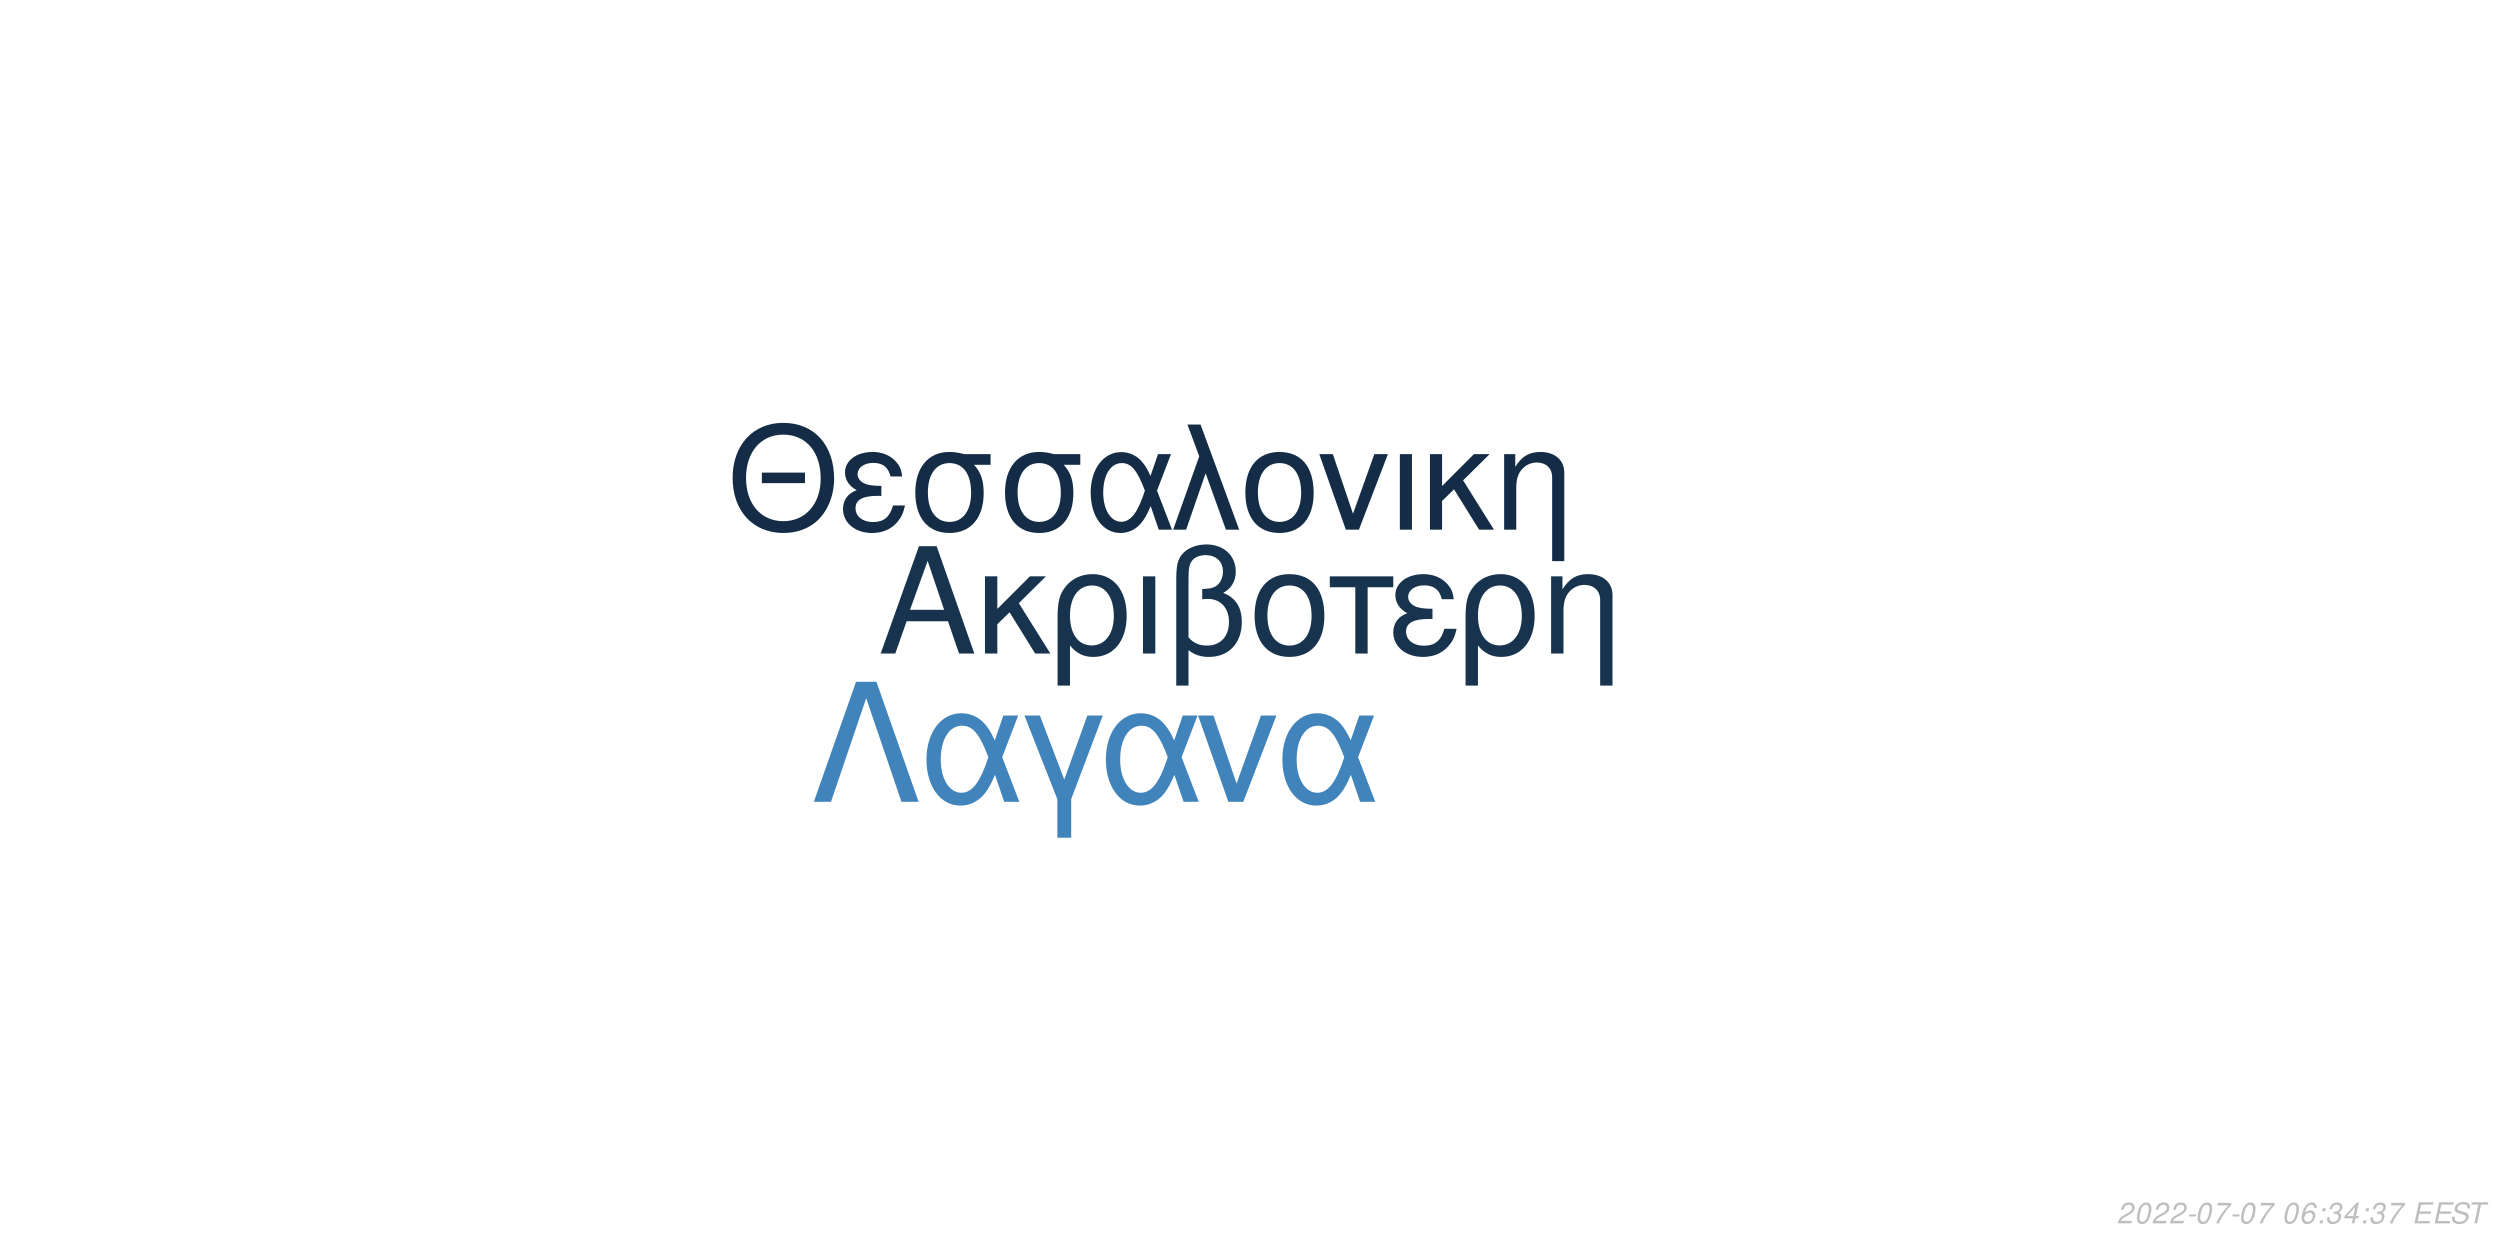
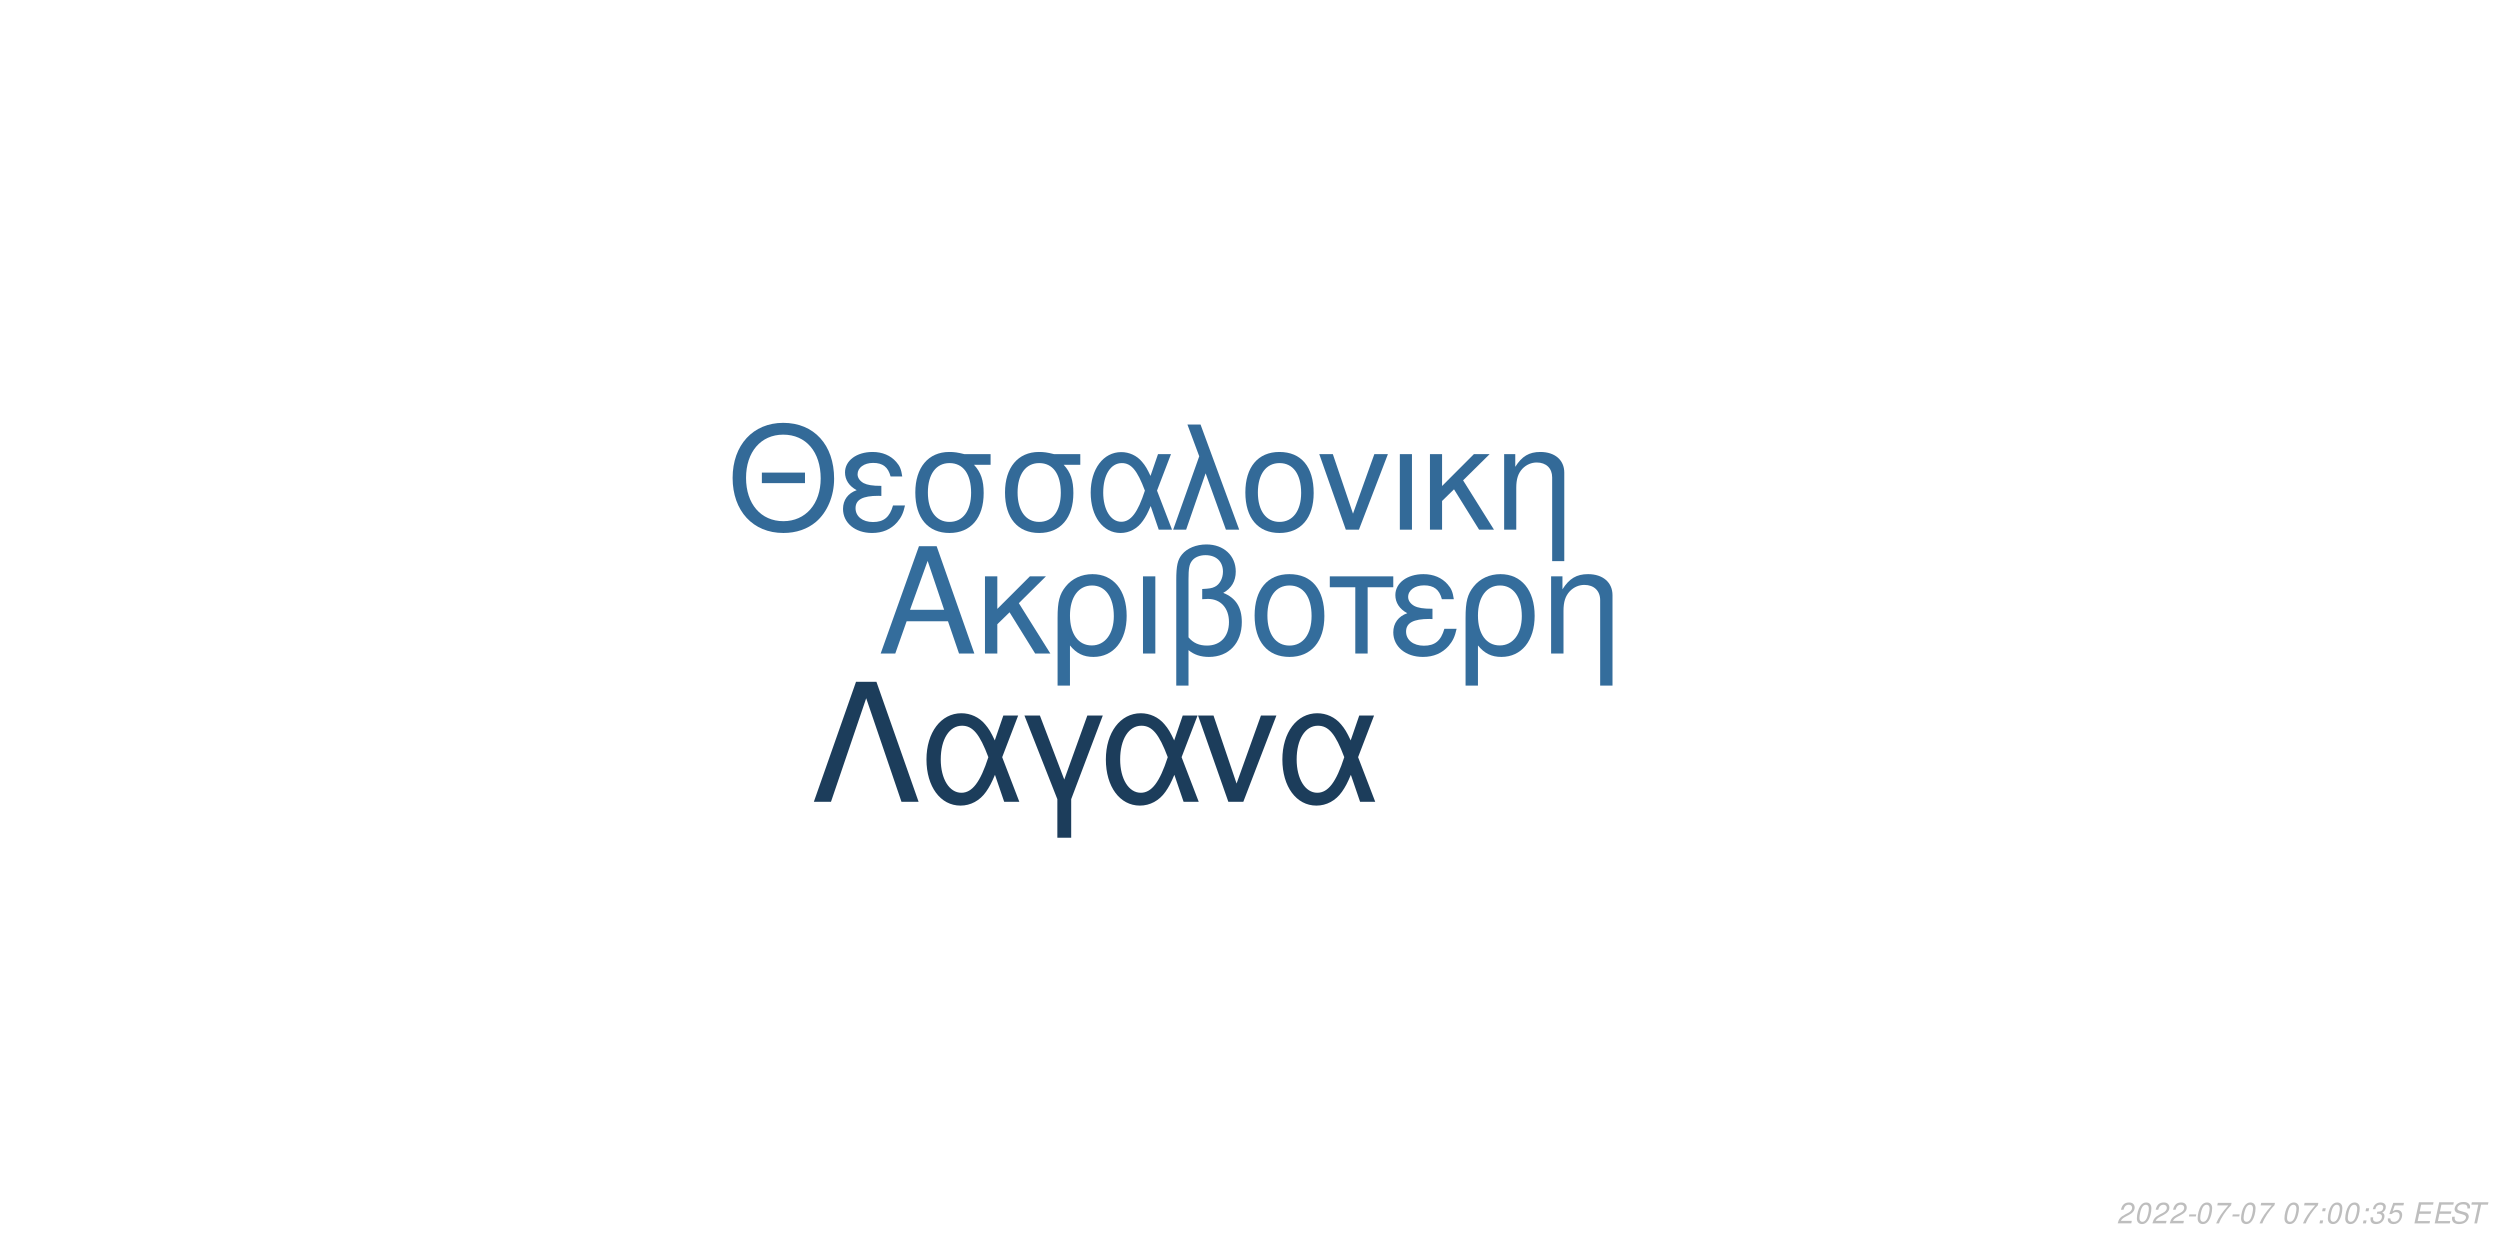
<svg xmlns="http://www.w3.org/2000/svg" xmlns:xlink="http://www.w3.org/1999/xlink" width="864pt" height="432pt" viewBox="0 0 864 432" version="1.1">
  <defs>
    <g>
      <symbol overflow="visible" id="glyph0-0">
        <path style="stroke:none;" d="" />
      </symbol>
      <symbol overflow="visible" id="glyph0-1">
        <path style="stroke:none;" d="M 24.125 -11.141 L 27.938 0 L 33.234 0 L 20.203 -37.094 L 14.094 -37.094 L 0.859 0 L 5.906 0 L 9.828 -11.141 Z M 22.797 -15.109 L 11 -15.109 L 17.094 -32.016 Z M 22.797 -15.109 " />
      </symbol>
      <symbol overflow="visible" id="glyph0-2">
        <path style="stroke:none;" d="M 7.172 -15.422 L 7.172 -26.672 L 2.906 -26.672 L 2.906 0 L 7.172 0 L 7.172 -10.125 L 11.406 -14.25 L 20.25 0 L 25.5 0 L 14.609 -17.406 L 23.969 -26.672 L 18.422 -26.672 Z M 7.172 -15.422 " />
      </symbol>
      <symbol overflow="visible" id="glyph0-3">
        <path style="stroke:none;" d="M 3 11.094 L 7.281 11.094 L 7.281 -2.797 C 9.516 -0.047 11.953 1.172 15.375 1.172 C 22.344 1.172 26.875 -4.422 26.875 -13.031 C 26.875 -21.891 22.297 -27.438 15.062 -27.438 C 11.297 -27.438 7.984 -25.906 5.797 -23.156 C 3.672 -20.516 3 -17.969 3 -12.359 Z M 14.906 -23.516 C 19.547 -23.516 22.438 -19.438 22.438 -12.922 C 22.438 -6.812 19.391 -2.797 14.812 -2.797 C 10.172 -2.797 7.281 -6.766 7.281 -13.125 C 7.281 -19.484 10.234 -23.516 14.906 -23.516 Z M 14.906 -23.516 " />
      </symbol>
      <symbol overflow="visible" id="glyph0-4">
        <path style="stroke:none;" d="M 3.516 0 L 7.781 0 L 7.781 -26.672 L 3.516 -26.672 Z M 3.516 0 " />
      </symbol>
      <symbol overflow="visible" id="glyph0-5">
        <path style="stroke:none;" d="M 4.016 11.094 L 8.25 11.094 L 8.25 -1.172 C 10.172 0.406 12.422 1.172 15.312 1.172 C 22.188 1.172 26.672 -3.609 26.672 -10.891 C 26.672 -15.984 24.578 -19.234 20.25 -20.969 C 23.109 -22.547 24.578 -25.031 24.578 -28.344 C 24.578 -33.844 20.406 -37.703 14.453 -37.703 C 10.938 -37.703 7.734 -36.391 6 -34.25 C 4.484 -32.422 4.016 -30.328 4.016 -25.391 Z M 8.25 -25.656 C 8.25 -29.359 8.5 -30.844 9.469 -32.062 C 10.375 -33.281 12.156 -34 14.094 -34 C 17.812 -34 20.156 -31.812 20.156 -28.297 C 20.156 -25.953 18.984 -23.812 17.297 -23.047 C 16.281 -22.547 15.469 -22.438 12.984 -22.297 L 12.984 -18.781 C 13.734 -18.828 14.344 -18.875 14.969 -18.875 C 19.344 -18.875 22.234 -15.719 22.234 -10.891 C 22.234 -5.906 19.281 -2.75 14.656 -2.75 C 11.953 -2.75 9.922 -3.609 8.25 -5.594 Z M 8.25 -25.656 " />
      </symbol>
      <symbol overflow="visible" id="glyph0-6">
        <path style="stroke:none;" d="M 14.094 -27.438 C 6.562 -27.438 2.094 -22.094 2.094 -13.125 C 2.094 -4.125 6.562 1.172 14.141 1.172 C 21.672 1.172 26.203 -4.172 26.203 -12.922 C 26.203 -22.188 21.828 -27.438 14.094 -27.438 Z M 14.141 -23.516 C 18.938 -23.516 21.781 -19.594 21.781 -12.984 C 21.781 -6.672 18.828 -2.75 14.141 -2.75 C 9.422 -2.75 6.516 -6.672 6.516 -13.125 C 6.516 -19.594 9.422 -23.516 14.141 -23.516 Z M 14.141 -23.516 " />
      </symbol>
      <symbol overflow="visible" id="glyph0-7">
        <path style="stroke:none;" d="M 7.891 0 L 12.156 0 L 12.156 -22.906 L 21.016 -22.906 L 21.016 -26.672 L -0.922 -26.672 L -0.922 -22.906 L 7.891 -22.906 Z M 7.891 0 " />
      </symbol>
      <symbol overflow="visible" id="glyph0-8">
        <path style="stroke:none;" d="M 14.562 -15.469 C 11.344 -15.469 9.562 -15.781 8.297 -16.438 C 6.922 -17.203 6.156 -18.328 6.156 -19.547 C 6.156 -21.891 8.453 -23.562 11.656 -23.562 C 15.062 -23.562 16.953 -22.094 17.812 -18.781 L 21.938 -18.781 C 21.578 -21.266 21.062 -22.5 19.797 -23.922 C 17.812 -26.203 14.906 -27.438 11.453 -27.438 C 5.797 -27.438 1.734 -24.375 1.734 -20.203 C 1.734 -17.609 3.156 -15.375 5.859 -13.938 C 2.797 -12.875 1.016 -10.484 1.016 -7.328 C 1.016 -2.391 5.297 1.172 11.25 1.172 C 14.969 1.172 17.906 -0.109 20.156 -2.641 C 21.578 -4.328 22.297 -5.797 22.906 -8.547 L 18.672 -8.547 C 17.5 -4.422 15.422 -2.703 11.609 -2.703 C 7.938 -2.703 5.438 -4.688 5.438 -7.578 C 5.438 -10.578 7.938 -11.953 13.484 -11.953 C 13.641 -11.953 14.094 -11.953 14.562 -11.906 Z M 14.562 -15.469 " />
      </symbol>
      <symbol overflow="visible" id="glyph0-9">
        <path style="stroke:none;" d="M 3.562 -26.672 L 3.562 0 L 7.844 0 L 7.844 -14.703 C 7.844 -17.906 8.5 -19.891 10.031 -21.531 C 11.406 -22.953 13.188 -23.719 15.062 -23.719 C 18.375 -23.719 20.516 -21.672 20.516 -18.469 L 20.516 11.094 L 24.781 11.094 L 24.781 -20.156 C 24.781 -24.578 21.469 -27.438 16.328 -27.438 C 12.359 -27.438 9.828 -25.906 7.484 -22.188 L 7.484 -26.672 Z M 3.562 -26.672 " />
      </symbol>
      <symbol overflow="visible" id="glyph1-0">
        <path style="stroke:none;" d="" />
      </symbol>
      <symbol overflow="visible" id="glyph1-1">
        <path style="stroke:none;" d="M 26.859 -19.734 L 11.953 -19.734 L 11.953 -16.094 L 26.859 -16.094 Z M 19.328 -36.922 C 8.922 -36.922 1.844 -29.25 1.844 -17.891 C 1.844 -6.484 8.875 1.141 19.391 1.141 C 23.812 1.141 27.703 -0.203 30.641 -2.688 C 34.578 -6.031 36.922 -11.656 36.922 -17.594 C 36.922 -29.297 30 -36.922 19.328 -36.922 Z M 19.328 -32.844 C 27.203 -32.844 32.281 -26.906 32.281 -17.688 C 32.281 -8.922 27.062 -2.938 19.391 -2.938 C 11.609 -2.938 6.484 -8.922 6.484 -17.891 C 6.484 -26.859 11.609 -32.844 19.328 -32.844 Z M 19.328 -32.844 " />
      </symbol>
      <symbol overflow="visible" id="glyph1-2">
        <path style="stroke:none;" d="M 14.25 -15.141 C 11.109 -15.141 9.375 -15.453 8.125 -16.094 C 6.781 -16.844 6.031 -17.938 6.031 -19.141 C 6.031 -21.422 8.266 -23.078 11.406 -23.078 C 14.75 -23.078 16.594 -21.625 17.438 -18.391 L 21.469 -18.391 C 21.125 -20.828 20.625 -22.031 19.391 -23.422 C 17.438 -25.656 14.594 -26.859 11.219 -26.859 C 5.688 -26.859 1.688 -23.875 1.688 -19.781 C 1.688 -17.234 3.094 -15.047 5.734 -13.656 C 2.734 -12.609 1 -10.266 1 -7.172 C 1 -2.344 5.188 1.141 11.016 1.141 C 14.656 1.141 17.547 -0.094 19.734 -2.594 C 21.125 -4.234 21.828 -5.688 22.422 -8.375 L 18.281 -8.375 C 17.141 -4.328 15.094 -2.641 11.359 -2.641 C 7.766 -2.641 5.328 -4.578 5.328 -7.422 C 5.328 -10.359 7.766 -11.703 13.203 -11.703 C 13.359 -11.703 13.797 -11.703 14.25 -11.656 Z M 14.25 -15.141 " />
      </symbol>
      <symbol overflow="visible" id="glyph1-3">
        <path style="stroke:none;" d="M 29 -26.109 L 19.938 -26.109 C 17.594 -26.703 16.438 -26.859 14.703 -26.859 C 7.469 -26.859 2.984 -21.469 2.984 -12.859 C 2.984 -4.031 7.375 1.141 14.797 1.141 C 22.172 1.141 26.609 -4.078 26.609 -12.656 C 26.609 -17.047 25.656 -19.828 23.266 -22.422 L 29 -22.422 Z M 14.797 -23.016 C 19.531 -23.016 22.266 -19.234 22.266 -12.75 C 22.266 -6.531 19.438 -2.688 14.797 -2.688 C 10.172 -2.688 7.328 -6.531 7.328 -12.859 C 7.328 -19.188 10.172 -23.016 14.797 -23.016 Z M 14.797 -23.016 " />
      </symbol>
      <symbol overflow="visible" id="glyph1-4">
        <path style="stroke:none;" d="M 29.344 -26.109 L 24.859 -26.109 L 22.266 -18.578 C 21.125 -21.031 20.484 -22.125 19.328 -23.469 C 17.547 -25.609 14.906 -26.812 12.156 -26.812 C 5.984 -26.812 1.594 -20.984 1.594 -12.812 C 1.594 -4.578 5.828 1.141 11.906 1.141 C 14.953 1.141 17.734 -0.344 19.625 -3.047 C 20.672 -4.531 21.281 -5.688 22.328 -8.172 L 25.109 0 L 29.703 0 L 24.516 -13.5 Z M 20.328 -13.5 C 17.891 -5.922 15.453 -2.734 12.156 -2.734 C 8.516 -2.734 5.922 -6.922 5.922 -12.812 C 5.922 -18.938 8.516 -23.016 12.359 -23.016 C 15.594 -23.016 17.688 -20.531 20.328 -13.5 Z M 20.328 -13.5 " />
      </symbol>
      <symbol overflow="visible" id="glyph1-5">
        <path style="stroke:none;" d="M 1.094 0 L 5.578 0 L 12.312 -19.484 L 19.328 0 L 23.922 0 L 10.562 -36.328 L 6.031 -36.328 L 10.109 -25.359 Z M 1.094 0 " />
      </symbol>
      <symbol overflow="visible" id="glyph1-6">
        <path style="stroke:none;" d="M 13.797 -26.859 C 6.422 -26.859 2.047 -21.625 2.047 -12.859 C 2.047 -4.031 6.422 1.141 13.859 1.141 C 21.234 1.141 25.656 -4.078 25.656 -12.656 C 25.656 -21.719 21.375 -26.859 13.797 -26.859 Z M 13.859 -23.016 C 18.531 -23.016 21.328 -19.188 21.328 -12.703 C 21.328 -6.531 18.438 -2.688 13.859 -2.688 C 9.219 -2.688 6.375 -6.531 6.375 -12.859 C 6.375 -19.188 9.219 -23.016 13.859 -23.016 Z M 13.859 -23.016 " />
      </symbol>
      <symbol overflow="visible" id="glyph1-7">
        <path style="stroke:none;" d="M 14.297 0 L 24.312 -26.109 L 19.625 -26.109 L 12.25 -5.531 L 5.281 -26.109 L 0.594 -26.109 L 9.766 0 Z M 14.297 0 " />
      </symbol>
      <symbol overflow="visible" id="glyph1-8">
        <path style="stroke:none;" d="M 3.438 0 L 7.625 0 L 7.625 -26.109 L 3.438 -26.109 Z M 3.438 0 " />
      </symbol>
      <symbol overflow="visible" id="glyph1-9">
        <path style="stroke:none;" d="M 7.031 -15.094 L 7.031 -26.109 L 2.844 -26.109 L 2.844 0 L 7.031 0 L 7.031 -9.922 L 11.156 -13.953 L 19.828 0 L 24.969 0 L 14.297 -17.047 L 23.469 -26.109 L 18.031 -26.109 Z M 7.031 -15.094 " />
      </symbol>
      <symbol overflow="visible" id="glyph1-10">
        <path style="stroke:none;" d="M 3.484 -26.109 L 3.484 0 L 7.672 0 L 7.672 -14.406 C 7.672 -17.547 8.328 -19.484 9.812 -21.078 C 11.156 -22.469 12.906 -23.219 14.75 -23.219 C 17.984 -23.219 20.078 -21.234 20.078 -18.094 L 20.078 10.859 L 24.266 10.859 L 24.266 -19.734 C 24.266 -24.062 21.031 -26.859 16 -26.859 C 12.109 -26.859 9.609 -25.359 7.328 -21.719 L 7.328 -26.109 Z M 3.484 -26.109 " />
      </symbol>
      <symbol overflow="visible" id="glyph2-0">
        <path style="stroke:none;" d="" />
      </symbol>
      <symbol overflow="visible" id="glyph2-1">
        <path style="stroke:none;" d="M 22.531 -41.484 L 15.484 -41.484 L 0.906 0 L 6.828 0 L 19 -35.797 L 31.188 0 L 37.109 0 Z M 22.531 -41.484 " />
      </symbol>
      <symbol overflow="visible" id="glyph2-2">
        <path style="stroke:none;" d="M 33.516 -29.812 L 28.391 -29.812 L 25.438 -21.219 C 24.125 -24.016 23.391 -25.266 22.078 -26.797 C 20.031 -29.25 17.016 -30.609 13.891 -30.609 C 6.828 -30.609 1.828 -23.953 1.828 -14.625 C 1.828 -5.234 6.656 1.312 13.594 1.312 C 17.078 1.312 20.266 -0.391 22.422 -3.469 C 23.609 -5.172 24.297 -6.484 25.5 -9.328 L 28.688 0 L 33.922 0 L 28 -15.422 Z M 23.219 -15.422 C 20.422 -6.766 17.641 -3.125 13.891 -3.125 C 9.734 -3.125 6.766 -7.906 6.766 -14.625 C 6.766 -21.625 9.734 -26.297 14.109 -26.297 C 17.812 -26.297 20.203 -23.453 23.219 -15.422 Z M 23.219 -15.422 " />
      </symbol>
      <symbol overflow="visible" id="glyph2-3">
        <path style="stroke:none;" d="M 12.062 12.406 L 16.844 12.406 L 16.844 -0.906 L 27.766 -29.812 L 22.422 -29.812 L 14.453 -7.688 L 6.031 -29.812 L 0.688 -29.812 L 12.062 -0.906 Z M 12.062 12.406 " />
      </symbol>
      <symbol overflow="visible" id="glyph2-4">
        <path style="stroke:none;" d="M 16.328 0 L 27.766 -29.812 L 22.422 -29.812 L 14 -6.312 L 6.031 -29.812 L 0.688 -29.812 L 11.156 0 Z M 16.328 0 " />
      </symbol>
      <symbol overflow="visible" id="glyph3-0">
        <path style="stroke:none;" d="" />
      </symbol>
      <symbol overflow="visible" id="glyph3-1">
        <path style="stroke:none;" d="M 5.234 -0.875 L 1.469 -0.875 C 1.641 -1.375 2.203 -1.891 3.109 -2.344 L 4.234 -2.938 C 5.562 -3.625 6.219 -4.469 6.219 -5.484 C 6.219 -5.938 6.062 -6.359 5.797 -6.656 C 5.469 -7.047 4.984 -7.234 4.312 -7.234 C 2.766 -7.234 1.891 -6.453 1.484 -4.734 L 2.375 -4.734 C 2.484 -5.188 2.609 -5.484 2.797 -5.75 C 3.094 -6.203 3.609 -6.453 4.188 -6.453 C 4.891 -6.453 5.344 -6.031 5.344 -5.375 C 5.344 -4.703 4.859 -4.094 4.016 -3.656 L 2.984 -3.125 C 1.234 -2.188 0.797 -1.656 0.344 -0.016 L 5.047 -0.016 Z M 5.234 -0.875 " />
      </symbol>
      <symbol overflow="visible" id="glyph3-2">
        <path style="stroke:none;" d="M 4.203 -7.234 C 3.375 -7.234 2.688 -6.812 2.125 -5.984 C 1.484 -5.047 0.984 -3.188 0.984 -1.734 C 0.984 -1.109 1.172 -0.562 1.484 -0.266 C 1.797 0.047 2.281 0.234 2.766 0.234 C 3.625 0.234 4.281 -0.156 4.859 -1.016 C 5.516 -1.953 6 -3.797 6 -5.266 C 6 -6.5 5.328 -7.234 4.203 -7.234 Z M 4.094 -6.453 C 4.734 -6.453 5.125 -5.984 5.125 -5.156 C 5.125 -4.203 4.781 -2.625 4.406 -1.812 C 3.984 -0.938 3.516 -0.547 2.875 -0.547 C 2.25 -0.547 1.875 -1.031 1.875 -1.828 C 1.875 -2.797 2.203 -4.344 2.594 -5.203 C 2.984 -6.047 3.453 -6.453 4.094 -6.453 Z M 4.094 -6.453 " />
      </symbol>
      <symbol overflow="visible" id="glyph3-3">
        <path style="stroke:none;" d="M 3.516 -3.125 L 1.125 -3.125 L 0.969 -2.406 L 3.359 -2.406 Z M 3.516 -3.125 " />
      </symbol>
      <symbol overflow="visible" id="glyph3-4">
        <path style="stroke:none;" d="M 6.703 -7.094 L 1.953 -7.094 L 1.766 -6.219 L 5.594 -6.219 C 3.344 -3.688 2.266 -2.109 1.375 0 L 2.344 0 C 3.031 -1.906 4.828 -4.594 6.547 -6.281 Z M 6.703 -7.094 " />
      </symbol>
      <symbol overflow="visible" id="glyph3-5">
        <path style="stroke:none;" d="" />
      </symbol>
      <symbol overflow="visible" id="glyph3-6">
-         <path style="stroke:none;" d="M 6.125 -5.344 L 6.141 -5.625 C 6.141 -6.609 5.453 -7.234 4.391 -7.234 C 3.438 -7.234 2.641 -6.719 2.016 -5.703 C 1.422 -4.781 0.938 -2.953 0.938 -1.688 C 0.938 -0.516 1.688 0.234 2.859 0.234 C 3.703 0.234 4.438 -0.156 5 -0.875 C 5.406 -1.422 5.672 -2.156 5.672 -2.766 C 5.672 -3.812 4.969 -4.5 3.906 -4.5 C 3.234 -4.5 2.672 -4.234 2.094 -3.625 C 2.406 -5.375 3.234 -6.453 4.25 -6.453 C 4.703 -6.453 5.062 -6.234 5.172 -5.844 C 5.203 -5.719 5.234 -5.578 5.25 -5.344 Z M 3.656 -3.734 C 4.344 -3.734 4.797 -3.281 4.797 -2.625 C 4.797 -1.469 3.984 -0.547 2.984 -0.547 C 2.297 -0.547 1.812 -1.047 1.812 -1.766 C 1.812 -2.859 2.625 -3.734 3.656 -3.734 Z M 3.656 -3.734 " />
+         <path style="stroke:none;" d="M 2.359 -1.031 L 1.312 -1.031 L 1.094 0 L 2.141 0 Z M 3.266 -5.234 L 2.219 -5.234 L 2 -4.203 L 3.047 -4.203 Z M 3.266 -5.234 " />
      </symbol>
      <symbol overflow="visible" id="glyph3-7">
-         <path style="stroke:none;" d="M 2.359 -1.031 L 1.312 -1.031 L 1.094 0 L 2.141 0 Z M 3.266 -5.234 L 2.219 -5.234 L 2 -4.203 L 3.047 -4.203 Z M 3.266 -5.234 " />
+         <path style="stroke:none;" d="M 2.922 -3.312 C 3.125 -3.344 3.234 -3.344 3.375 -3.344 C 4.203 -3.344 4.688 -3 4.688 -2.406 C 4.688 -1.312 3.906 -0.547 2.781 -0.547 C 2.047 -0.547 1.594 -0.938 1.594 -1.562 C 1.594 -1.719 1.609 -1.844 1.656 -2.094 L 0.766 -2.094 C 0.734 -1.797 0.719 -1.641 0.719 -1.469 C 0.719 -0.375 1.406 0.234 2.641 0.234 C 3.547 0.234 4.297 -0.078 4.812 -0.656 C 5.266 -1.156 5.562 -1.875 5.562 -2.547 C 5.562 -3.125 5.344 -3.453 4.797 -3.734 C 5.641 -4.234 6.016 -4.844 6.016 -5.734 C 6.016 -6.656 5.312 -7.234 4.203 -7.234 C 3.375 -7.234 2.672 -6.938 2.188 -6.375 C 1.891 -6.031 1.703 -5.641 1.516 -4.906 L 2.391 -4.906 C 2.5 -5.359 2.594 -5.594 2.734 -5.812 C 3.047 -6.234 3.516 -6.453 4.078 -6.453 C 4.734 -6.453 5.141 -6.125 5.141 -5.578 C 5.141 -5.188 5.016 -4.797 4.797 -4.547 C 4.516 -4.234 4 -4.062 3.266 -4.062 L 3.078 -4.062 Z M 2.922 -3.312 " />
      </symbol>
      <symbol overflow="visible" id="glyph3-8">
-         <path style="stroke:none;" d="M 2.922 -3.312 C 3.125 -3.344 3.234 -3.344 3.375 -3.344 C 4.203 -3.344 4.688 -3 4.688 -2.406 C 4.688 -1.312 3.906 -0.547 2.781 -0.547 C 2.047 -0.547 1.594 -0.938 1.594 -1.562 C 1.594 -1.719 1.609 -1.844 1.656 -2.094 L 0.766 -2.094 C 0.734 -1.797 0.719 -1.641 0.719 -1.469 C 0.719 -0.375 1.406 0.234 2.641 0.234 C 3.547 0.234 4.297 -0.078 4.812 -0.656 C 5.266 -1.156 5.562 -1.875 5.562 -2.547 C 5.562 -3.125 5.344 -3.453 4.797 -3.734 C 5.641 -4.234 6.016 -4.844 6.016 -5.734 C 6.016 -6.656 5.312 -7.234 4.203 -7.234 C 3.375 -7.234 2.672 -6.938 2.188 -6.375 C 1.891 -6.031 1.703 -5.641 1.516 -4.906 L 2.391 -4.906 C 2.5 -5.359 2.594 -5.594 2.734 -5.812 C 3.047 -6.234 3.516 -6.453 4.078 -6.453 C 4.734 -6.453 5.141 -6.125 5.141 -5.578 C 5.141 -5.188 5.016 -4.797 4.797 -4.547 C 4.516 -4.234 4 -4.062 3.266 -4.062 L 3.078 -4.062 Z M 2.922 -3.312 " />
+         <path style="stroke:none;" d="M 6.297 -7.094 L 2.594 -7.094 L 1.234 -3.234 L 2.047 -3.234 C 2.656 -3.766 2.938 -3.906 3.531 -3.906 C 4.328 -3.906 4.797 -3.453 4.797 -2.688 C 4.797 -1.438 3.969 -0.547 2.828 -0.547 C 2.031 -0.547 1.609 -0.938 1.578 -1.734 L 0.703 -1.734 L 0.703 -1.516 C 0.703 -0.938 0.844 -0.547 1.188 -0.266 C 1.562 0.062 2.078 0.234 2.703 0.234 C 3.656 0.234 4.391 -0.156 4.984 -0.922 C 5.422 -1.5 5.672 -2.234 5.672 -2.953 C 5.672 -4 4.938 -4.672 3.812 -4.672 C 3.328 -4.672 2.906 -4.547 2.406 -4.234 L 3.109 -6.219 L 6.109 -6.219 Z M 6.297 -7.094 " />
      </symbol>
      <symbol overflow="visible" id="glyph3-9">
-         <path style="stroke:none;" d="M 3.625 -1.75 L 3.266 0 L 4.141 0 L 4.516 -1.75 L 5.562 -1.75 L 5.734 -2.531 L 4.688 -2.531 L 5.688 -7.234 L 5.016 -7.234 L 0.844 -2.672 L 0.641 -1.75 Z M 3.797 -2.531 L 1.594 -2.531 L 4.469 -5.703 Z M 3.797 -2.531 " />
+         <path style="stroke:none;" d="M 2.547 -3.312 L 6.5 -3.312 L 6.688 -4.141 L 2.719 -4.141 L 3.219 -6.469 L 7.344 -6.469 L 7.516 -7.297 L 2.453 -7.297 L 0.906 0 L 6.125 0 L 6.297 -0.812 L 2.016 -0.812 Z M 2.547 -3.312 " />
      </symbol>
      <symbol overflow="visible" id="glyph3-10">
-         <path style="stroke:none;" d="M 2.547 -3.312 L 6.5 -3.312 L 6.688 -4.141 L 2.719 -4.141 L 3.219 -6.469 L 7.344 -6.469 L 7.516 -7.297 L 2.453 -7.297 L 0.906 0 L 6.125 0 L 6.297 -0.812 L 2.016 -0.812 Z M 2.547 -3.312 " />
+         <path style="stroke:none;" d="M 7.062 -5.156 C 7.125 -5.438 7.141 -5.562 7.141 -5.703 C 7.141 -6.156 6.938 -6.594 6.594 -6.891 C 6.188 -7.25 5.656 -7.406 4.875 -7.406 C 3.844 -7.406 3.047 -7.125 2.5 -6.562 C 2.094 -6.141 1.781 -5.438 1.781 -4.922 C 1.781 -4.297 2.219 -3.766 2.891 -3.562 L 4.594 -3.094 C 5.406 -2.859 5.734 -2.578 5.734 -2.094 C 5.734 -1.781 5.547 -1.406 5.266 -1.141 C 4.844 -0.766 4.266 -0.578 3.453 -0.578 C 2.328 -0.578 1.812 -0.984 1.812 -1.906 C 1.812 -2.047 1.812 -2.125 1.844 -2.312 L 0.984 -2.312 C 0.906 -2.062 0.891 -1.906 0.891 -1.688 C 0.891 -0.484 1.797 0.234 3.297 0.234 C 4.359 0.234 5.234 -0.062 5.812 -0.609 C 6.344 -1.078 6.688 -1.797 6.688 -2.375 C 6.688 -2.641 6.609 -2.906 6.453 -3.156 C 6.234 -3.5 5.938 -3.703 5.469 -3.828 L 3.75 -4.312 C 2.984 -4.547 2.734 -4.734 2.734 -5.188 C 2.734 -5.547 2.875 -5.844 3.188 -6.109 C 3.547 -6.438 4.031 -6.594 4.703 -6.594 C 5.266 -6.594 5.688 -6.484 5.906 -6.297 C 6.094 -6.125 6.219 -5.797 6.219 -5.516 C 6.219 -5.422 6.203 -5.344 6.188 -5.156 Z M 7.062 -5.156 " />
      </symbol>
      <symbol overflow="visible" id="glyph3-11">
-         <path style="stroke:none;" d="M 7.062 -5.156 C 7.125 -5.438 7.141 -5.562 7.141 -5.703 C 7.141 -6.156 6.938 -6.594 6.594 -6.891 C 6.188 -7.25 5.656 -7.406 4.875 -7.406 C 3.844 -7.406 3.047 -7.125 2.5 -6.562 C 2.094 -6.141 1.781 -5.438 1.781 -4.922 C 1.781 -4.297 2.219 -3.766 2.891 -3.562 L 4.594 -3.094 C 5.406 -2.859 5.734 -2.578 5.734 -2.094 C 5.734 -1.781 5.547 -1.406 5.266 -1.141 C 4.844 -0.766 4.266 -0.578 3.453 -0.578 C 2.328 -0.578 1.812 -0.984 1.812 -1.906 C 1.812 -2.047 1.812 -2.125 1.844 -2.312 L 0.984 -2.312 C 0.906 -2.062 0.891 -1.906 0.891 -1.688 C 0.891 -0.484 1.797 0.234 3.297 0.234 C 4.359 0.234 5.234 -0.062 5.812 -0.609 C 6.344 -1.078 6.688 -1.797 6.688 -2.375 C 6.688 -2.641 6.609 -2.906 6.453 -3.156 C 6.234 -3.5 5.938 -3.703 5.469 -3.828 L 3.75 -4.312 C 2.984 -4.547 2.734 -4.734 2.734 -5.188 C 2.734 -5.547 2.875 -5.844 3.188 -6.109 C 3.547 -6.438 4.031 -6.594 4.703 -6.594 C 5.266 -6.594 5.688 -6.484 5.906 -6.297 C 6.094 -6.125 6.219 -5.797 6.219 -5.516 C 6.219 -5.422 6.203 -5.344 6.188 -5.156 Z M 7.062 -5.156 " />
-       </symbol>
-       <symbol overflow="visible" id="glyph3-12">
        <path style="stroke:none;" d="M 4.938 -6.469 L 7.312 -6.469 L 7.484 -7.297 L 1.75 -7.297 L 1.578 -6.469 L 3.984 -6.469 L 2.609 0 L 3.547 0 Z M 4.938 -6.469 " />
      </symbol>
    </g>
  </defs>
  <g id="surface1">
    <rect x="0" y="0" width="864" height="432" style="fill:rgb(100%,100%,100%);fill-opacity:1;stroke:none;" />
-     <g style="fill:rgb(9.02%,20%,30.588%);fill-opacity:1;">
+     <g style="fill:rgb(20.392%,42.745%,61.176%);fill-opacity:1;">
      <use xlink:href="#glyph0-1" x="303.5" y="225.861" />
      <use xlink:href="#glyph0-2" x="337.5" y="225.861" />
      <use xlink:href="#glyph0-3" x="362.5" y="225.861" />
      <use xlink:href="#glyph0-4" x="391.5" y="225.861" />
      <use xlink:href="#glyph0-5" x="402.5" y="225.861" />
      <use xlink:href="#glyph0-6" x="431.5" y="225.861" />
      <use xlink:href="#glyph0-7" x="460.5" y="225.861" />
      <use xlink:href="#glyph0-8" x="480.5" y="225.861" />
      <use xlink:href="#glyph0-3" x="503.5" y="225.861" />
      <use xlink:href="#glyph0-9" x="532.5" y="225.861" />
    </g>
-     <g style="fill:rgb(7.843%,17.255%,27.059%);fill-opacity:1;">
+     <g style="fill:rgb(20%,41.569%,59.608%);fill-opacity:1;">
      <use xlink:href="#glyph1-1" x="251.348" y="183.058" />
      <use xlink:href="#glyph1-2" x="290.348" y="183.058" />
      <use xlink:href="#glyph1-3" x="313.348" y="183.058" />
      <use xlink:href="#glyph1-3" x="344.348" y="183.058" />
      <use xlink:href="#glyph1-4" x="375.348" y="183.058" />
      <use xlink:href="#glyph1-5" x="404.348" y="183.058" />
      <use xlink:href="#glyph1-6" x="428.348" y="183.058" />
      <use xlink:href="#glyph1-7" x="455.348" y="183.058" />
      <use xlink:href="#glyph1-8" x="480.348" y="183.058" />
      <use xlink:href="#glyph1-9" x="491.348" y="183.058" />
      <use xlink:href="#glyph1-10" x="516.348" y="183.058" />
    </g>
-     <g style="fill:rgb(25.098%,51.765%,73.333%);fill-opacity:1;">
+     <g style="fill:rgb(10.98%,23.922%,35.686%);fill-opacity:1;">
      <use xlink:href="#glyph2-1" x="280.359" y="277.105" />
      <use xlink:href="#glyph2-2" x="318.359" y="277.105" />
      <use xlink:href="#glyph2-3" x="353.359" y="277.105" />
      <use xlink:href="#glyph2-2" x="380.359" y="277.105" />
      <use xlink:href="#glyph2-4" x="413.359" y="277.105" />
      <use xlink:href="#glyph2-2" x="441.359" y="277.105" />
    </g>
    <g style="fill:rgb(74.51%,74.51%,74.51%);fill-opacity:1;">
      <use xlink:href="#glyph3-1" x="731.52" y="422.81" />
      <use xlink:href="#glyph3-2" x="737.52" y="422.81" />
      <use xlink:href="#glyph3-1" x="743.52" y="422.81" />
      <use xlink:href="#glyph3-1" x="749.52" y="422.81" />
      <use xlink:href="#glyph3-3" x="755.52" y="422.81" />
      <use xlink:href="#glyph3-2" x="758.52" y="422.81" />
      <use xlink:href="#glyph3-4" x="764.52" y="422.81" />
      <use xlink:href="#glyph3-3" x="770.52" y="422.81" />
      <use xlink:href="#glyph3-2" x="773.52" y="422.81" />
      <use xlink:href="#glyph3-4" x="779.52" y="422.81" />
      <use xlink:href="#glyph3-5" x="785.52" y="422.81" />
      <use xlink:href="#glyph3-2" x="788.52" y="422.81" />
-       <use xlink:href="#glyph3-6" x="794.52" y="422.81" />
-       <use xlink:href="#glyph3-7" x="800.52" y="422.81" />
-       <use xlink:href="#glyph3-8" x="803.52" y="422.81" />
-       <use xlink:href="#glyph3-9" x="809.52" y="422.81" />
-       <use xlink:href="#glyph3-7" x="815.52" y="422.81" />
-       <use xlink:href="#glyph3-8" x="818.52" y="422.81" />
-       <use xlink:href="#glyph3-4" x="824.52" y="422.81" />
+       <use xlink:href="#glyph3-4" x="794.52" y="422.81" />
+       <use xlink:href="#glyph3-6" x="800.52" y="422.81" />
+       <use xlink:href="#glyph3-2" x="803.52" y="422.81" />
+       <use xlink:href="#glyph3-2" x="809.52" y="422.81" />
+       <use xlink:href="#glyph3-6" x="815.52" y="422.81" />
+       <use xlink:href="#glyph3-7" x="818.52" y="422.81" />
+       <use xlink:href="#glyph3-8" x="824.52" y="422.81" />
      <use xlink:href="#glyph3-5" x="830.52" y="422.81" />
-       <use xlink:href="#glyph3-10" x="833.52" y="422.81" />
-       <use xlink:href="#glyph3-10" x="840.52" y="422.81" />
-       <use xlink:href="#glyph3-11" x="846.52" y="422.81" />
-       <use xlink:href="#glyph3-12" x="852.52" y="422.81" />
+       <use xlink:href="#glyph3-9" x="833.52" y="422.81" />
+       <use xlink:href="#glyph3-9" x="840.52" y="422.81" />
+       <use xlink:href="#glyph3-10" x="846.52" y="422.81" />
+       <use xlink:href="#glyph3-11" x="852.52" y="422.81" />
    </g>
  </g>
</svg>
